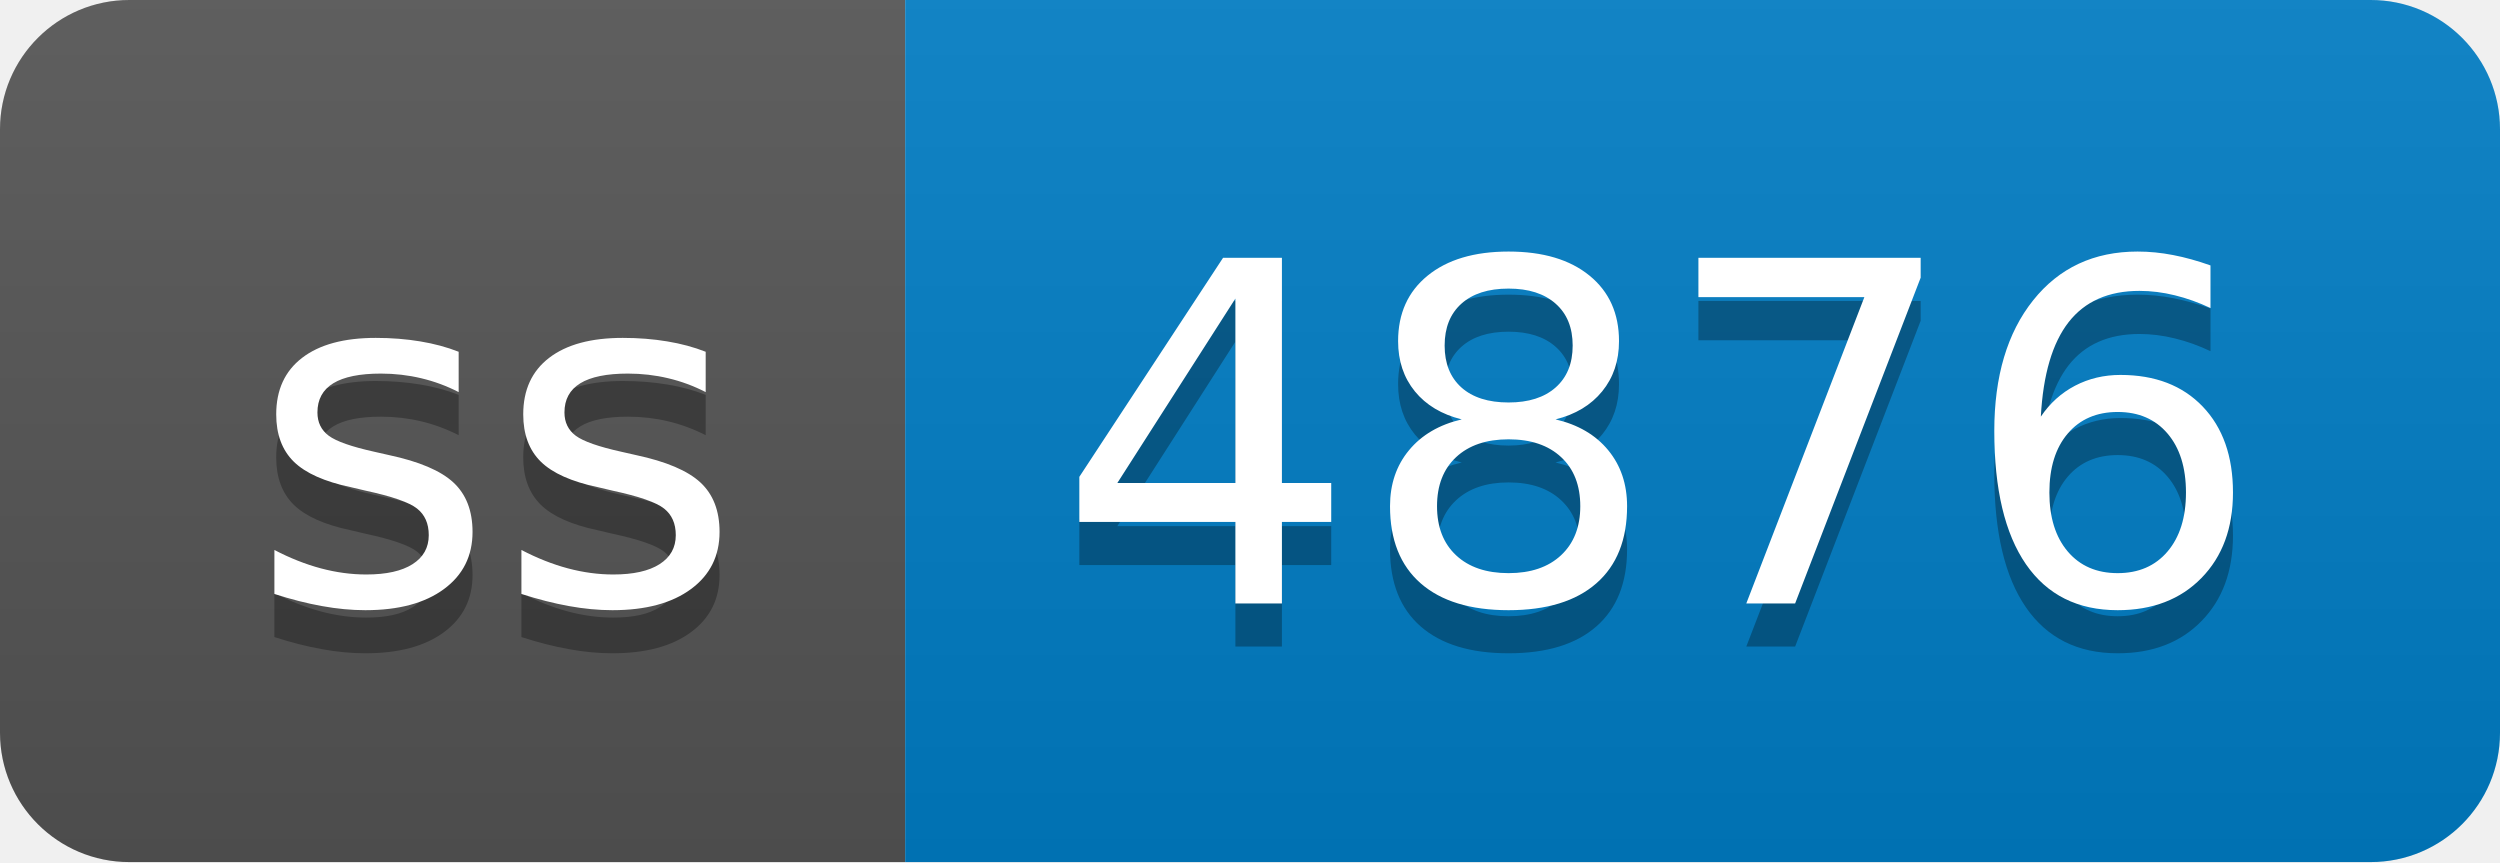
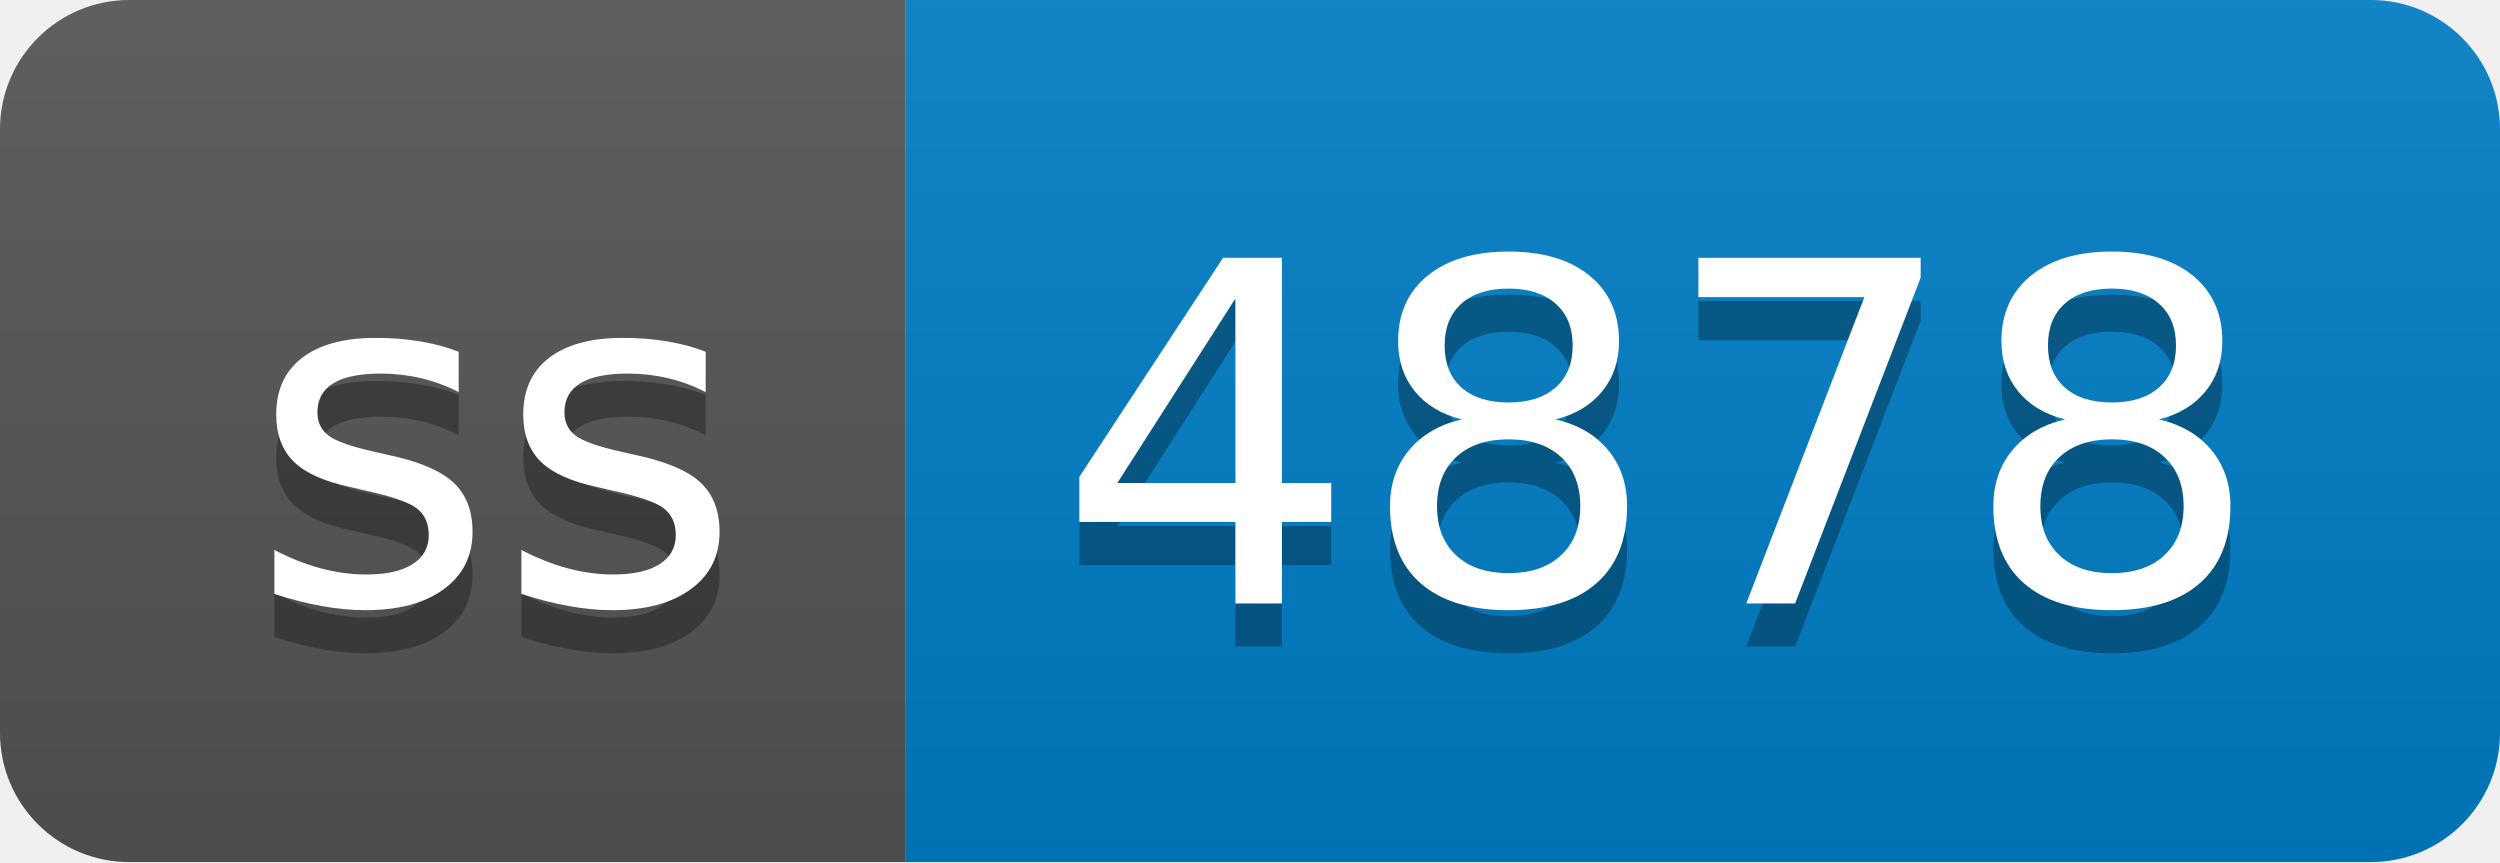
- <svg xmlns="http://www.w3.org/2000/svg" width="58" height="20" role="img" aria-label="ss: 4876">
+ <svg xmlns="http://www.w3.org/2000/svg" width="58" height="20" role="img" aria-label="ss: 4878">
  <linearGradient id="s" x2="0" y2="100%">
    <stop offset="0" stop-color="#bbb" stop-opacity=".1" />
    <stop offset="1" stop-opacity=".1" />
  </linearGradient>
  <clipPath id="r">
    <rect width="58" height="20" rx="3" fill="#fff" />
  </clipPath>
  <g clip-path="url(#r)">
    <rect width="21" height="20" fill="#555" />
    <rect x="21" width="37" height="20" fill="#007ec6" />
    <rect width="58" height="20" fill="url(#s)" />
  </g>
  <g fill="#fff" text-anchor="middle" font-family="Verdana,Geneva,DejaVu Sans,sans-serif" text-rendering="geometricPrecision" font-size="110">
    <text aria-hidden="true" x="115" y="150" fill="#010101" fill-opacity=".3" transform="scale(.1)" textLength="110">ss</text>
    <text x="115" y="140" transform="scale(.1)" fill="#fff" textLength="110">ss</text>
-     <text aria-hidden="true" x="385" y="150" fill="#010101" fill-opacity=".3" transform="scale(.1)" textLength="270">4876</text>
-     <text x="385" y="140" transform="scale(.1)" fill="#fff" textLength="270">4876</text>
+     <text aria-hidden="true" x="385" y="150" fill="#010101" fill-opacity=".3" transform="scale(.1)" textLength="270">4878</text>
+     <text x="385" y="140" transform="scale(.1)" fill="#fff" textLength="270">4878</text>
  </g>
</svg>
